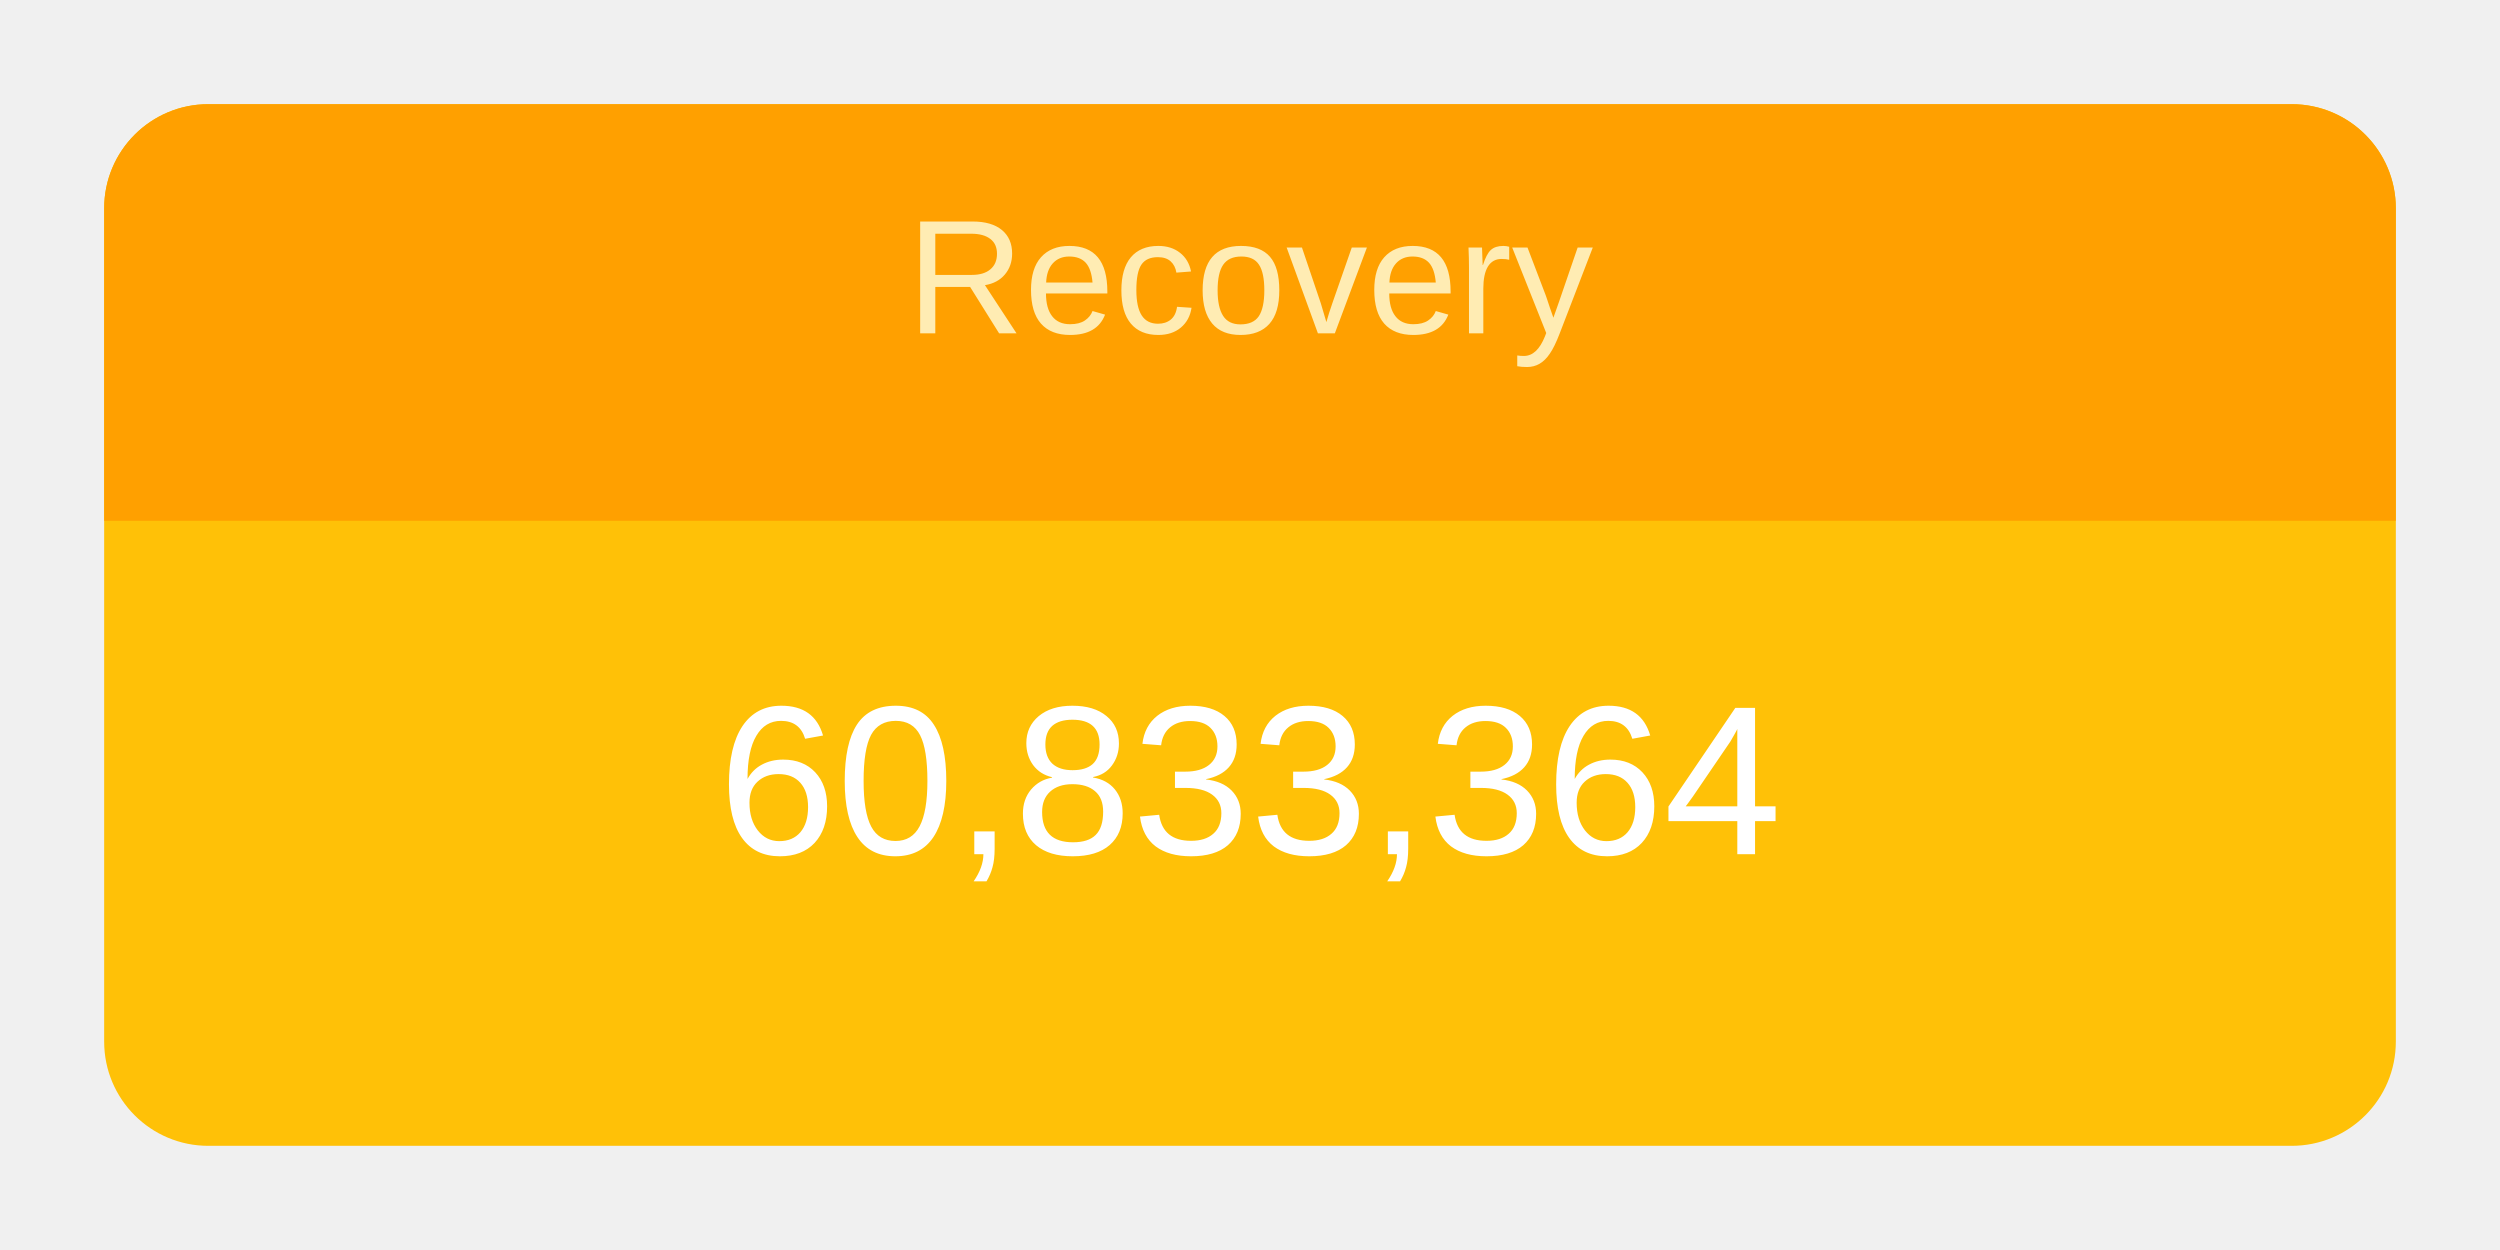
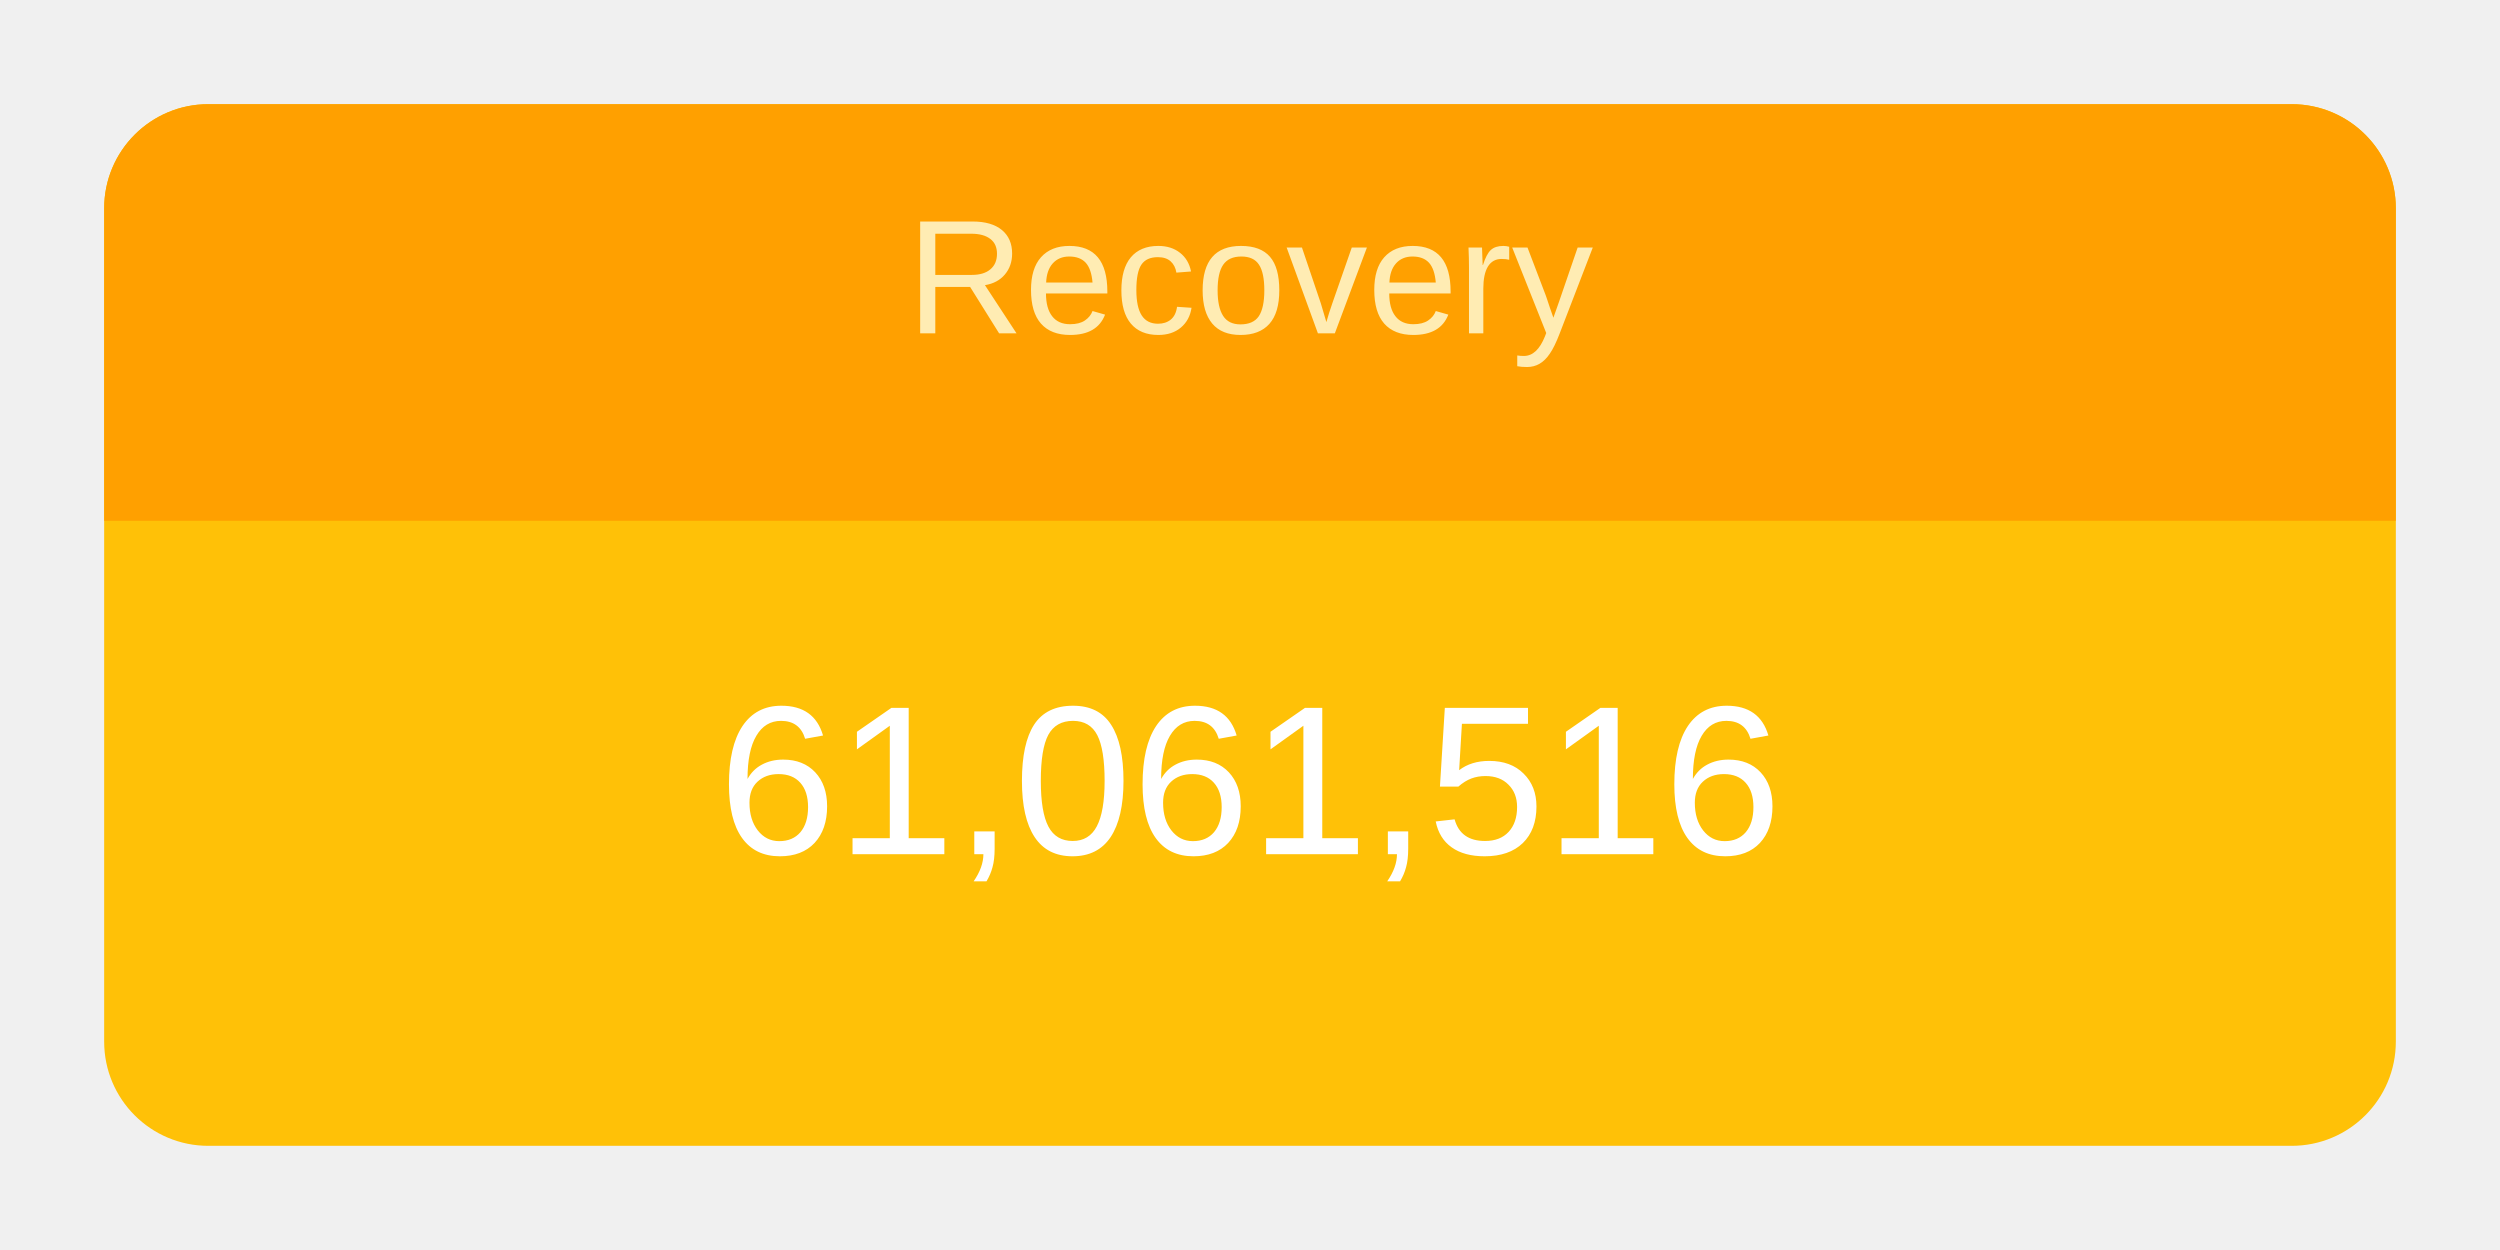
<svg xmlns="http://www.w3.org/2000/svg" height="120" viewBox="" width="240">
  <g transform="translate(10,10)">
    <rect rx="10" ry="10" width="220" height="100" style="fill: #ffc107; stroke-width: 5;" />
    <svg width="220" height="100">
      <text x="50%" y="72%" alignment-baseline="middle" text-anchor="middle" fill="white" font-size="1.7em" font-family="Arial, Helvetica, sans-serif">
-         60,833,364
+         61,061,516
      </text>
    </svg>
    <path fill="#FFA000" d=" M 210 0              a 10 10 0 0 1 10 10              v 30             h-220             v-30             a 10 10 0 0 1 10 -10" />
    <svg width="220" height="40">
      <text x="50%" y="55%" alignment-baseline="middle" text-anchor="middle" fill="#FFECB3" font-size="1.3em" font-family="Arial, Helvetica, sans-serif">
        Recovery
      </text>
    </svg>
  </g>
</svg>
